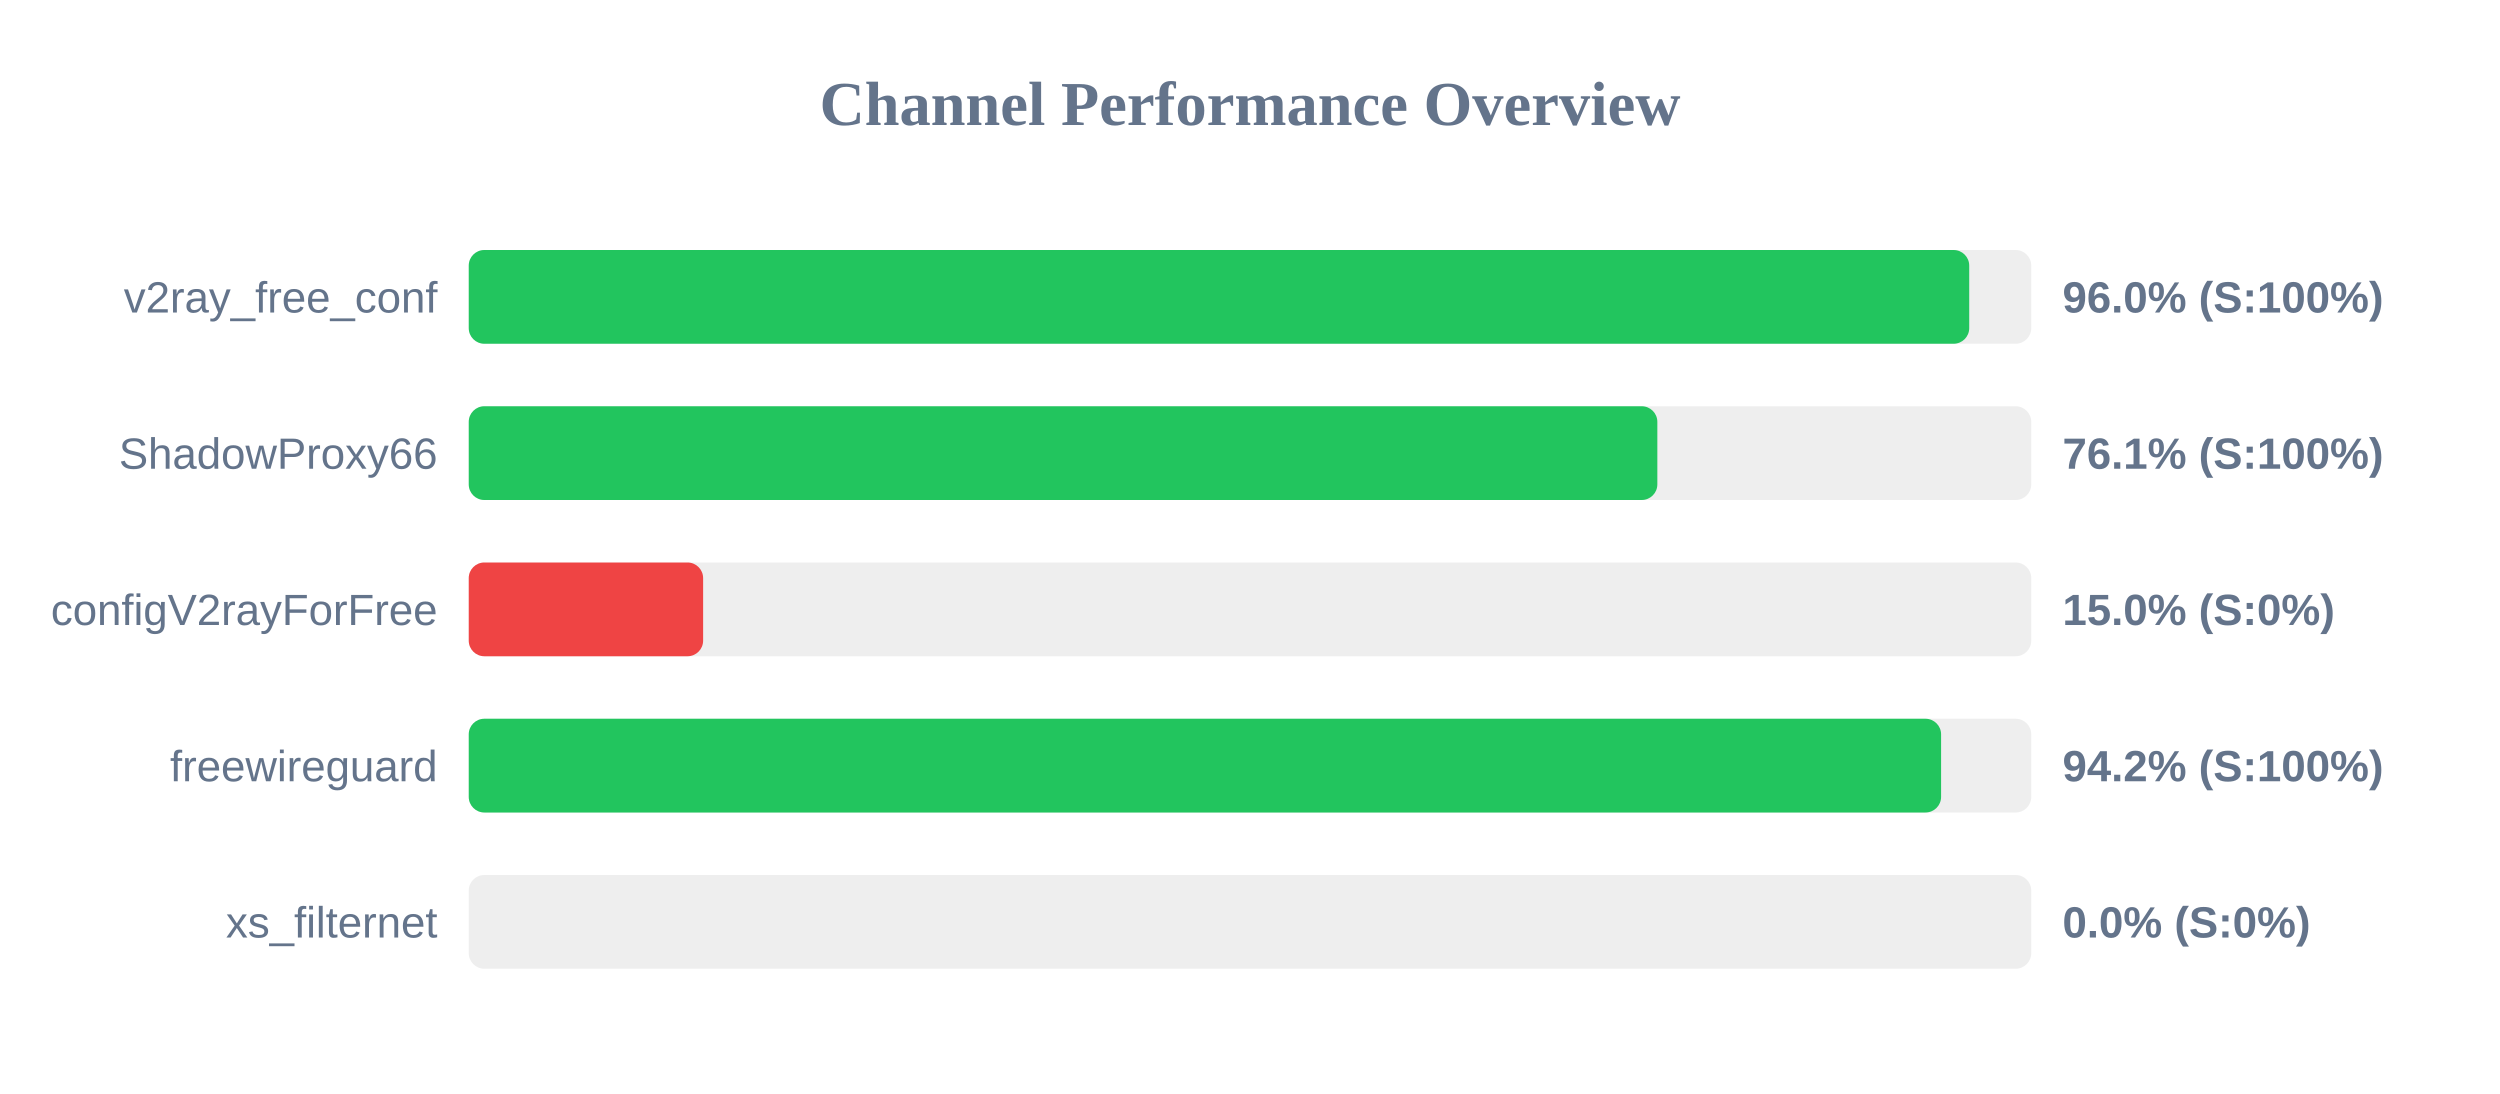
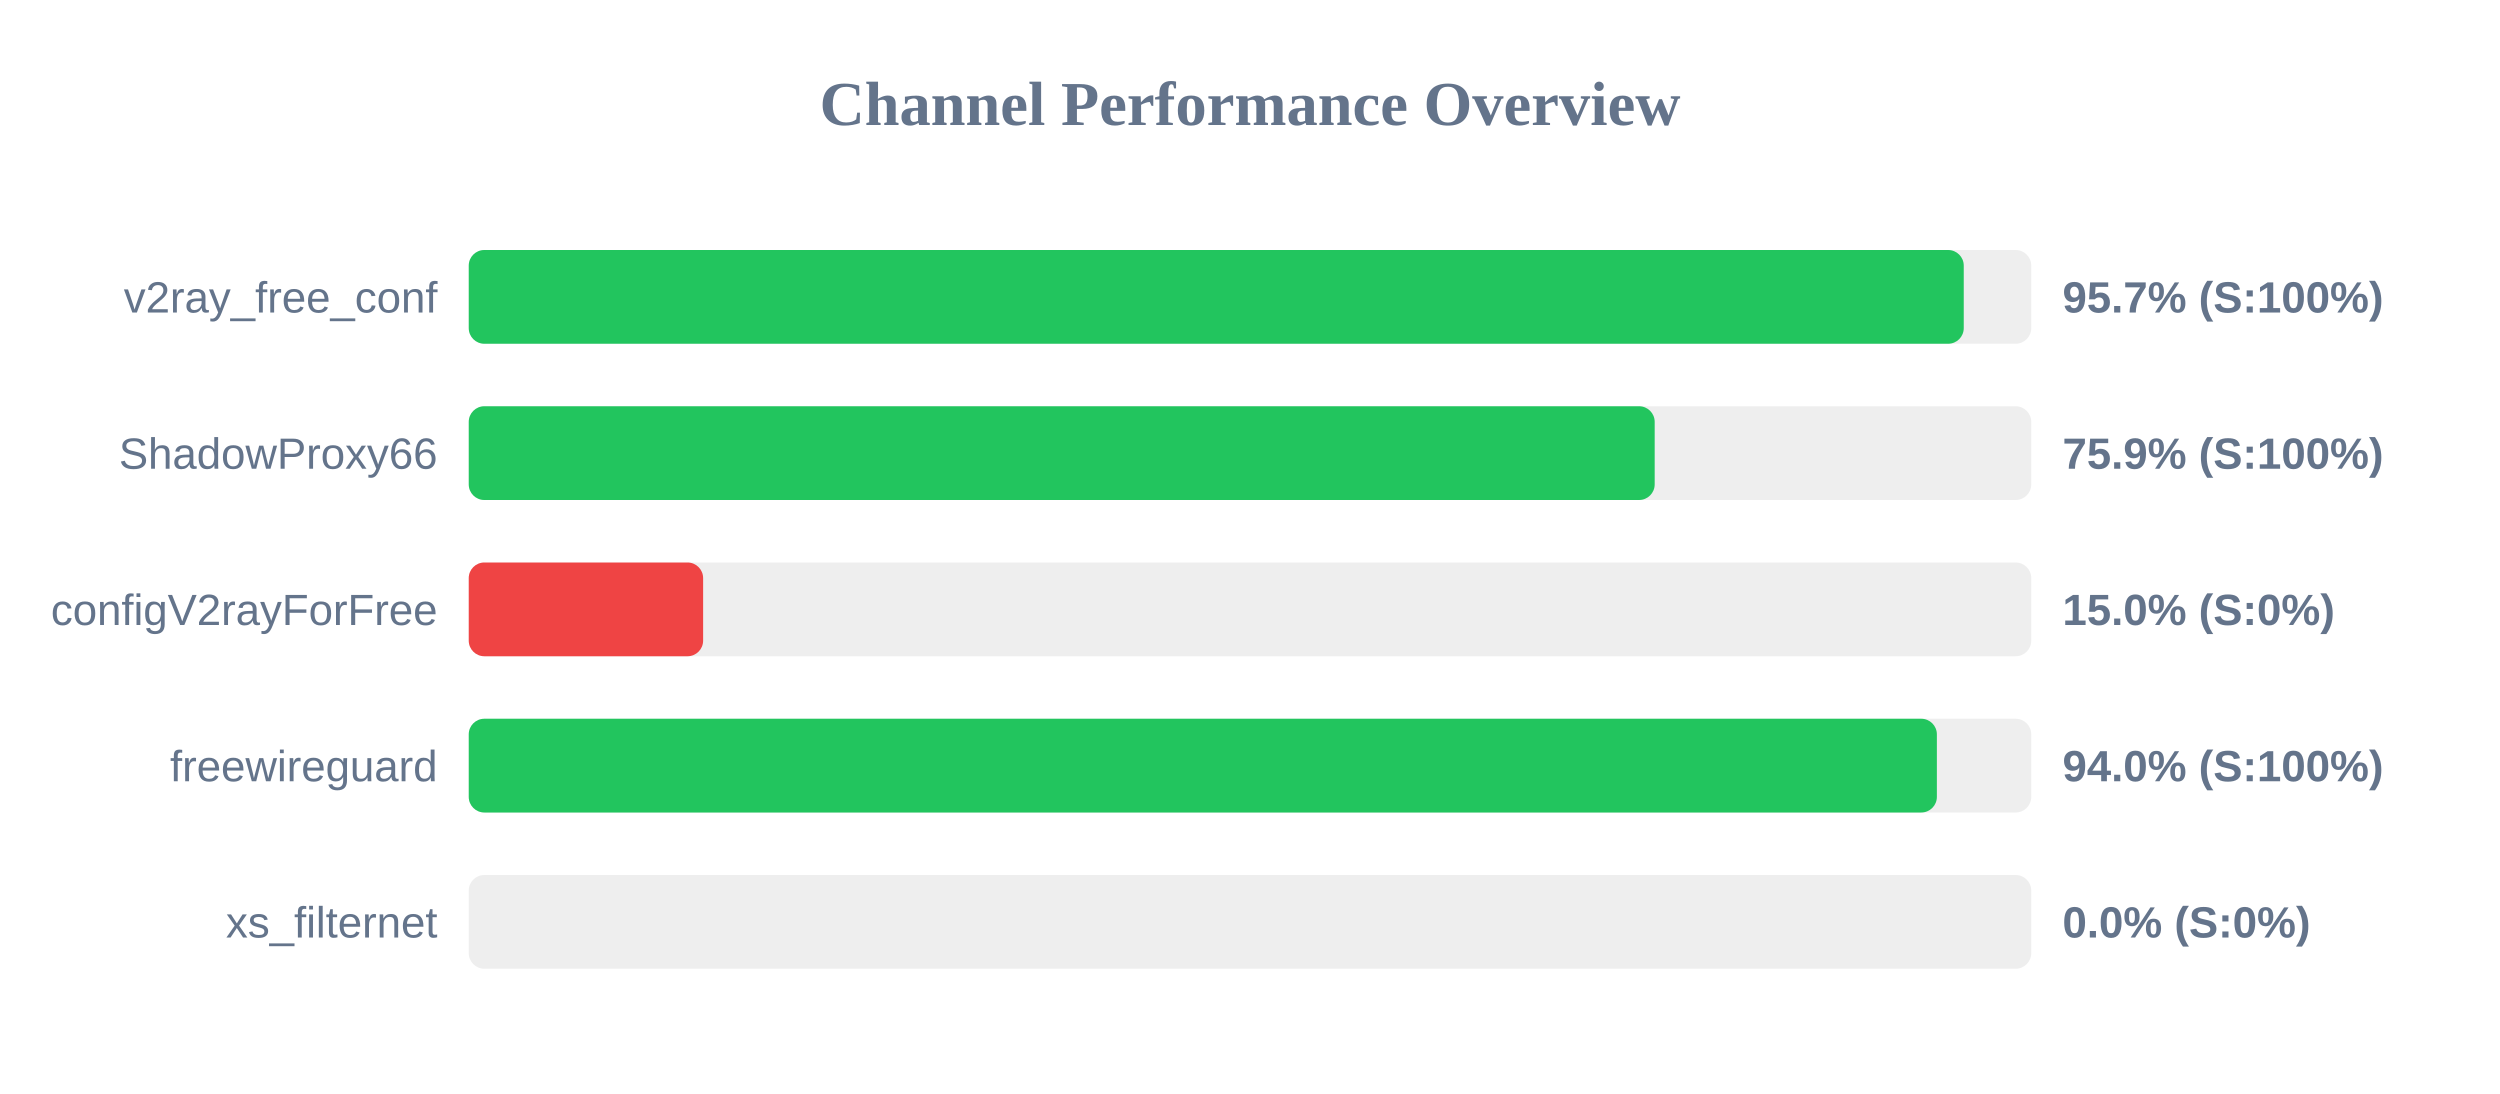
<svg xmlns="http://www.w3.org/2000/svg" width="800" height="350" version="1.1">
  <style>
        .row { font: 14px Arial; fill: #64748b; }
        .score { font: bold 14px Arial; fill: #64748b; }
    </style>
  <text x="400" y="40" text-anchor="middle" font-size="20px" font-weight="bold" fill="#64748b">Channel Performance Overview</text>
  <rect x="150" y="80" width="500" height="30" fill="#eee" rx="5" />
-   <rect x="150" y="80" width="480.15" height="30" fill="#22c55e" rx="5" />
+   <rect x="150" y="80" width="478.4" height="30" fill="#22c55e" rx="5" />
  <text x="140" y="100" text-anchor="end" class="row">v2ray_free_conf</text>
-   <text x="660" y="100" text-anchor="start" class="score">96.0% (S:100%)</text>
+   <text x="660" y="100" text-anchor="start" class="score">95.7% (S:100%)</text>
  <rect x="150" y="130" width="500" height="30" fill="#eee" rx="5" />
-   <rect x="150" y="130" width="380.35" height="30" fill="#22c55e" rx="5" />
+   <rect x="150" y="130" width="379.5" height="30" fill="#22c55e" rx="5" />
  <text x="140" y="150" text-anchor="end" class="row">ShadowProxy66</text>
-   <text x="660" y="150" text-anchor="start" class="score">76.1% (S:100%)</text>
+   <text x="660" y="150" text-anchor="start" class="score">75.9% (S:100%)</text>
  <rect x="150" y="180" width="500" height="30" fill="#eee" rx="5" />
  <rect x="150" y="180" width="75.0" height="30" fill="#ef4444" rx="5" />
  <text x="140" y="200" text-anchor="end" class="row">configV2rayForFree</text>
  <text x="660" y="200" text-anchor="start" class="score">15.0% (S:0%)</text>
  <rect x="150" y="230" width="500" height="30" fill="#eee" rx="5" />
-   <rect x="150" y="230" width="471.15" height="30" fill="#22c55e" rx="5" />
+   <rect x="150" y="230" width="469.8" height="30" fill="#22c55e" rx="5" />
  <text x="140" y="250" text-anchor="end" class="row">freewireguard</text>
-   <text x="660" y="250" text-anchor="start" class="score">94.2% (S:100%)</text>
+   <text x="660" y="250" text-anchor="start" class="score">94.0% (S:100%)</text>
  <rect x="150" y="280" width="500" height="30" fill="#eee" rx="5" />
  <rect x="150" y="280" width="0.0" height="30" fill="#ef4444" rx="5" />
  <text x="140" y="300" text-anchor="end" class="row">xs_filternet</text>
  <text x="660" y="300" text-anchor="start" class="score">0.0% (S:0%)</text>
</svg>
